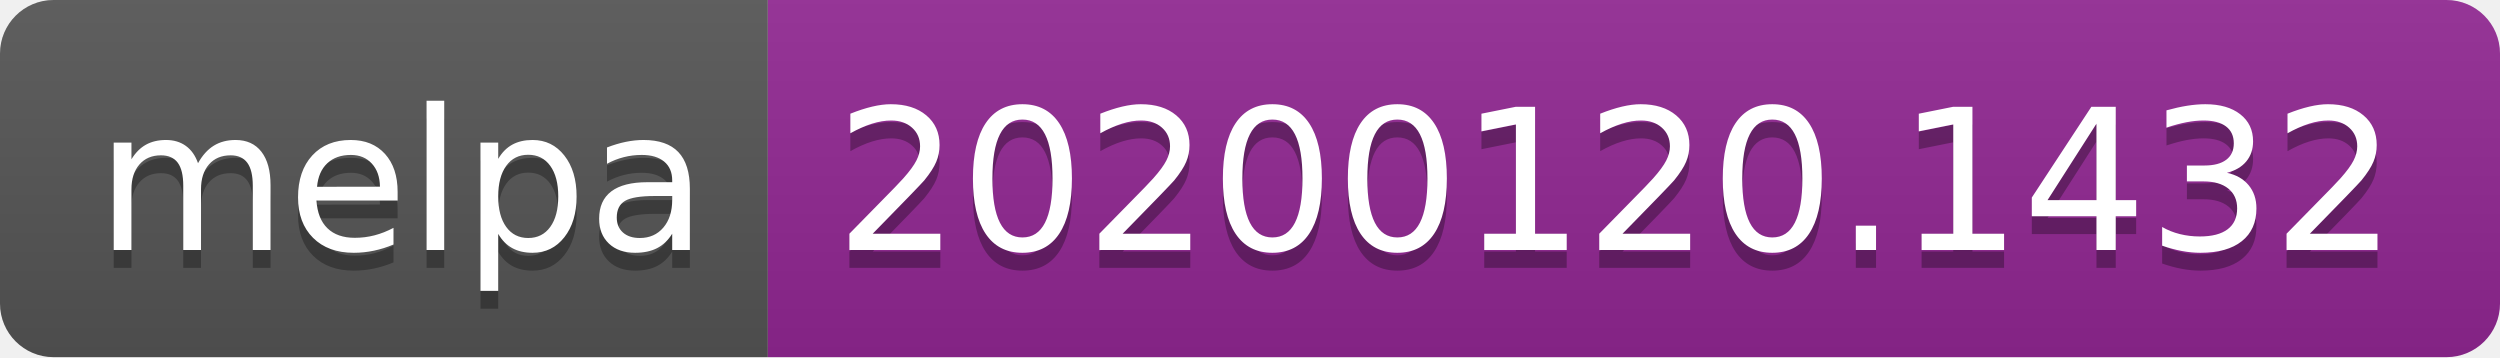
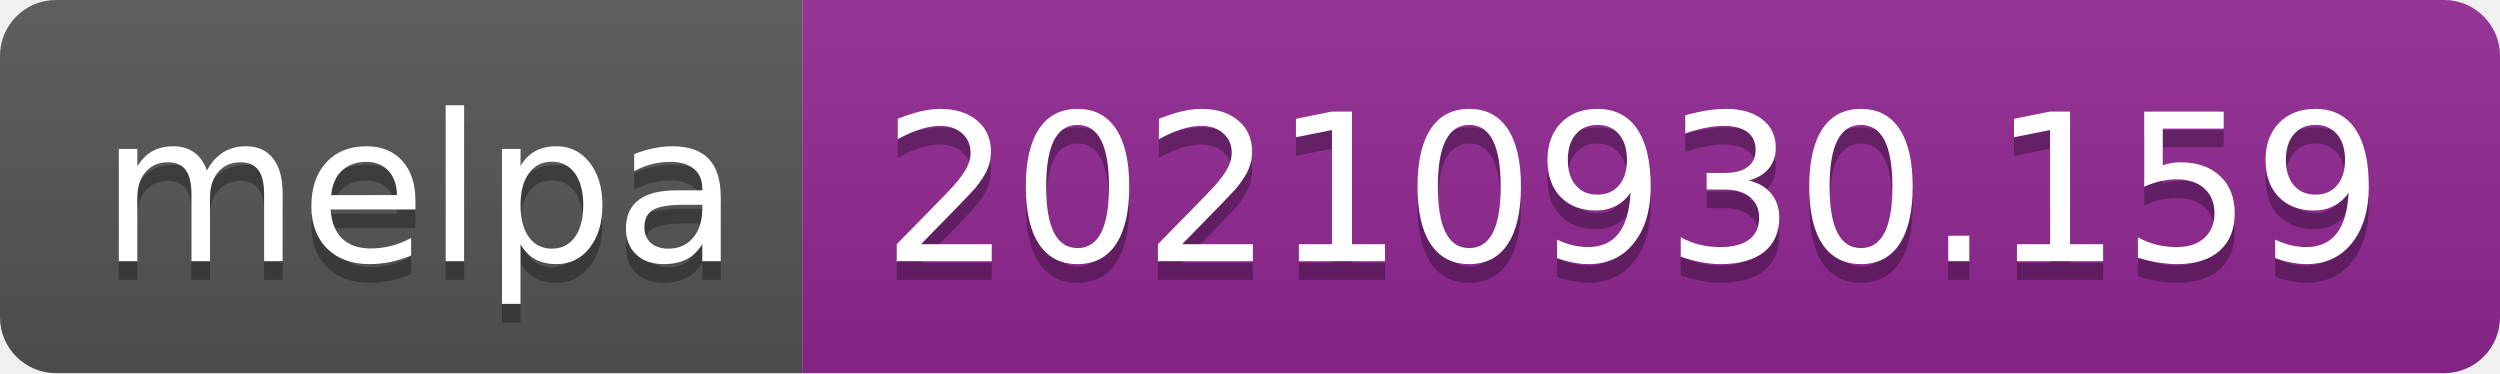
- <svg xmlns="http://www.w3.org/2000/svg" width="140" height="20" role="img" aria-label="melpa: 20200120.1432">
+ <svg xmlns="http://www.w3.org/2000/svg" width="134" height="20" role="img" aria-label="melpa: 20210930.159">
  <linearGradient id="s" x2="0" y2="100%">
    <stop offset="0" stop-color="#bbb" stop-opacity=".1" />
    <stop offset="1" stop-opacity=".1" />
  </linearGradient>
  <clipPath id="r">
-     <rect width="140" height="20" rx="3" fill="#fff" />
+     <rect width="134" height="20" rx="3" fill="#fff" />
  </clipPath>
  <g clip-path="url(#r)">
    <rect width="43" height="20" fill="#555" />
-     <rect x="43" width="97" height="20" fill="#922793" />
-     <rect width="140" height="20" fill="url(#s)" />
+     <rect x="43" width="91" height="20" fill="#922793" />
+     <rect width="134" height="20" fill="url(#s)" />
  </g>
  <g fill="#fff" text-anchor="middle" font-family="Verdana,Geneva,DejaVu Sans,sans-serif" text-rendering="geometricPrecision" font-size="110">
    <text aria-hidden="true" x="225" y="150" fill="#010101" fill-opacity=".3" transform="scale(.1)" textLength="330">melpa</text>
    <text x="225" y="140" transform="scale(.1)" fill="#fff" textLength="330">melpa</text>
-     <text aria-hidden="true" x="905" y="150" fill="#010101" fill-opacity=".3" transform="scale(.1)" textLength="870">20200120.1432</text>
-     <text x="905" y="140" transform="scale(.1)" fill="#fff" textLength="870">20200120.1432</text>
+     <text aria-hidden="true" x="875" y="150" fill="#010101" fill-opacity=".3" transform="scale(.1)" textLength="810">20210930.159</text>
+     <text x="875" y="140" transform="scale(.1)" fill="#fff" textLength="810">20210930.159</text>
  </g>
</svg>
